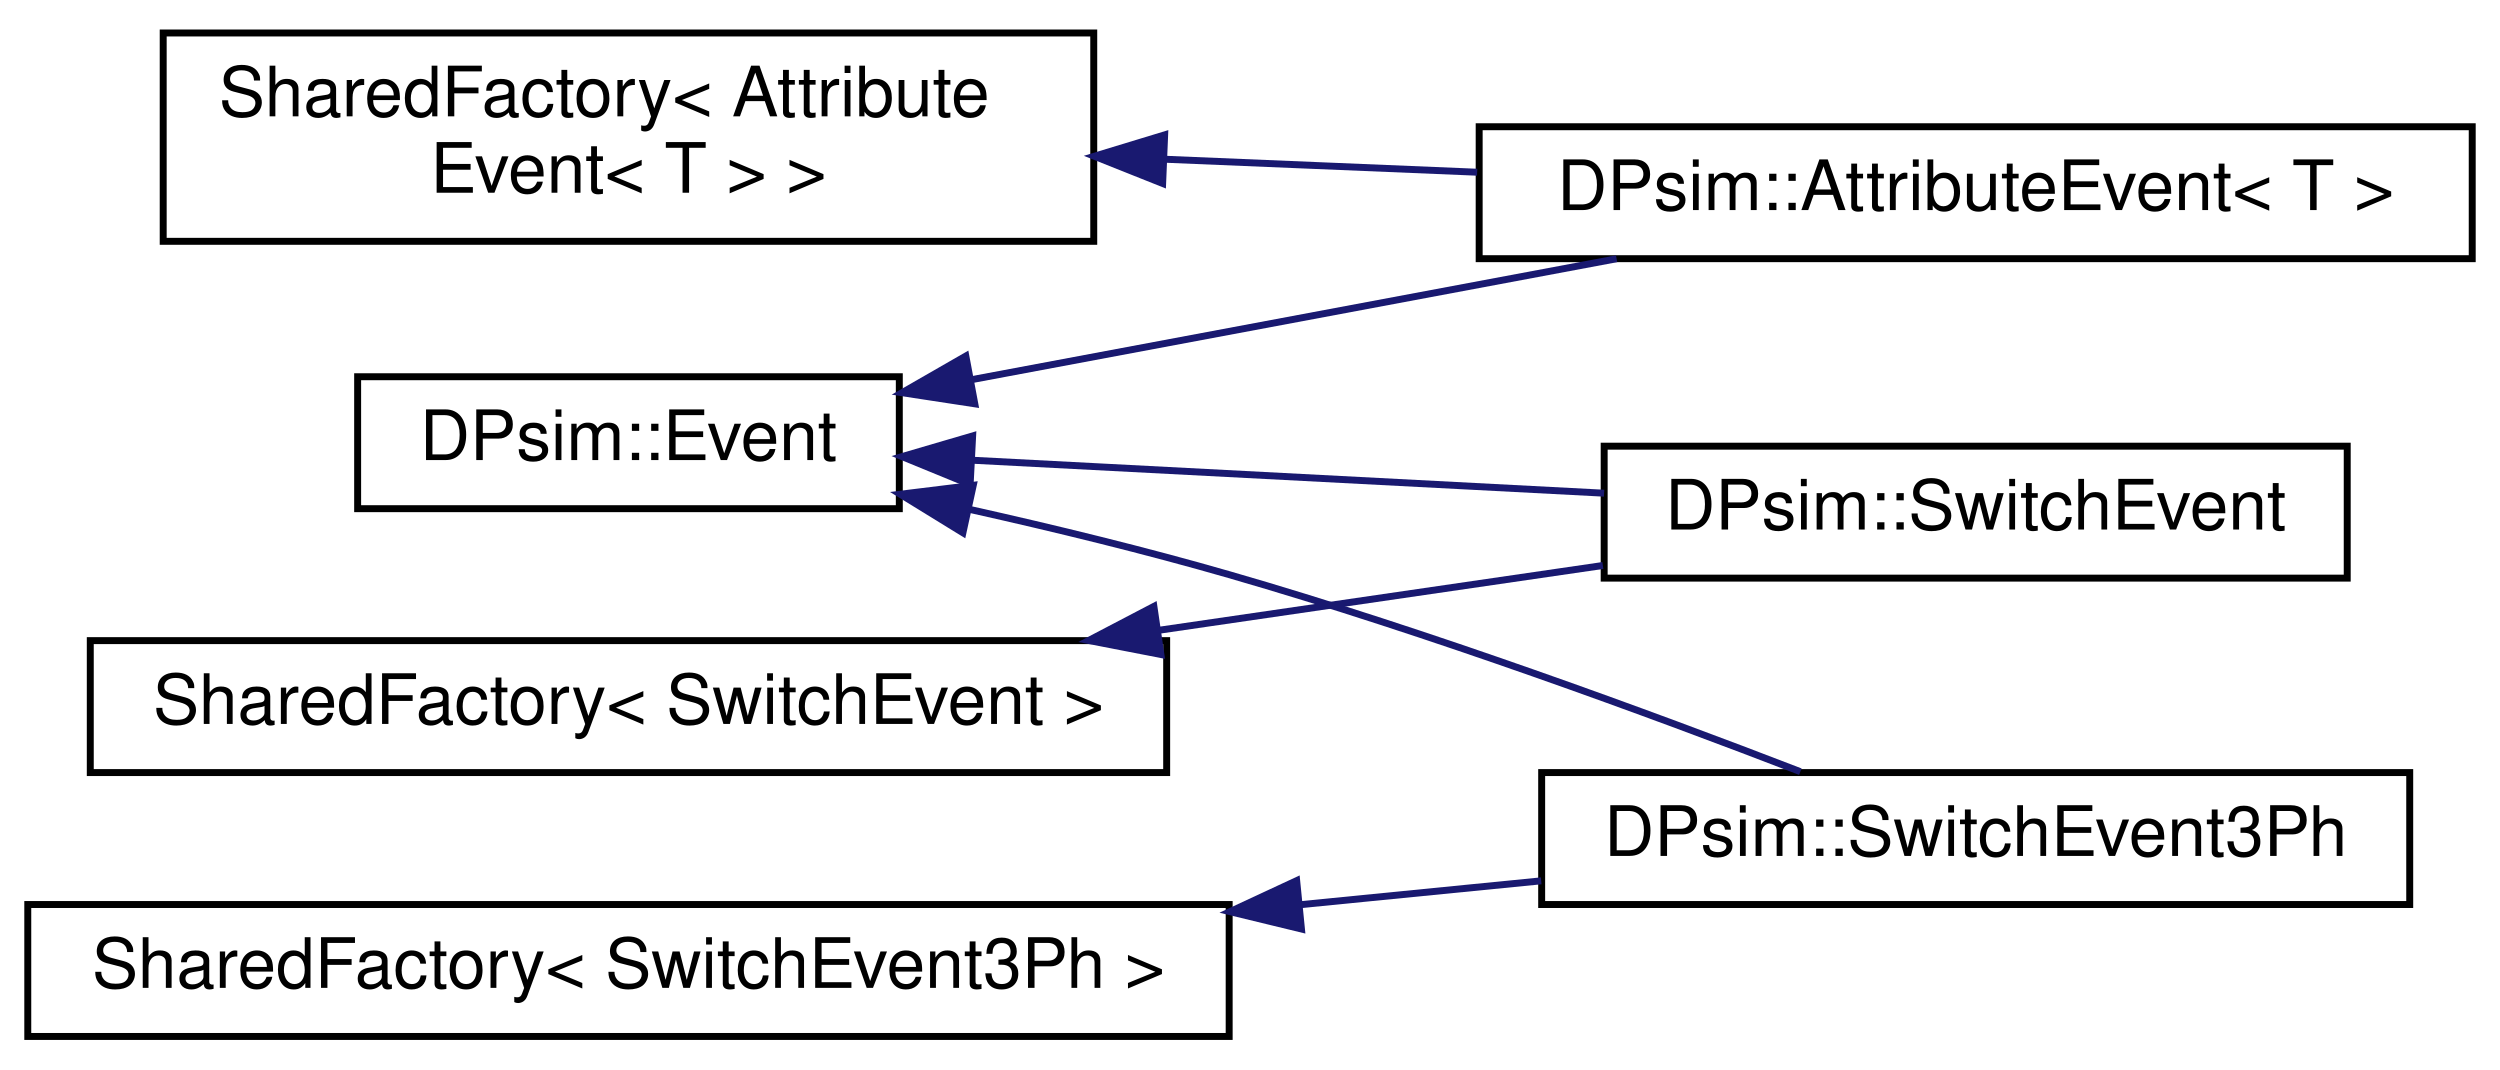
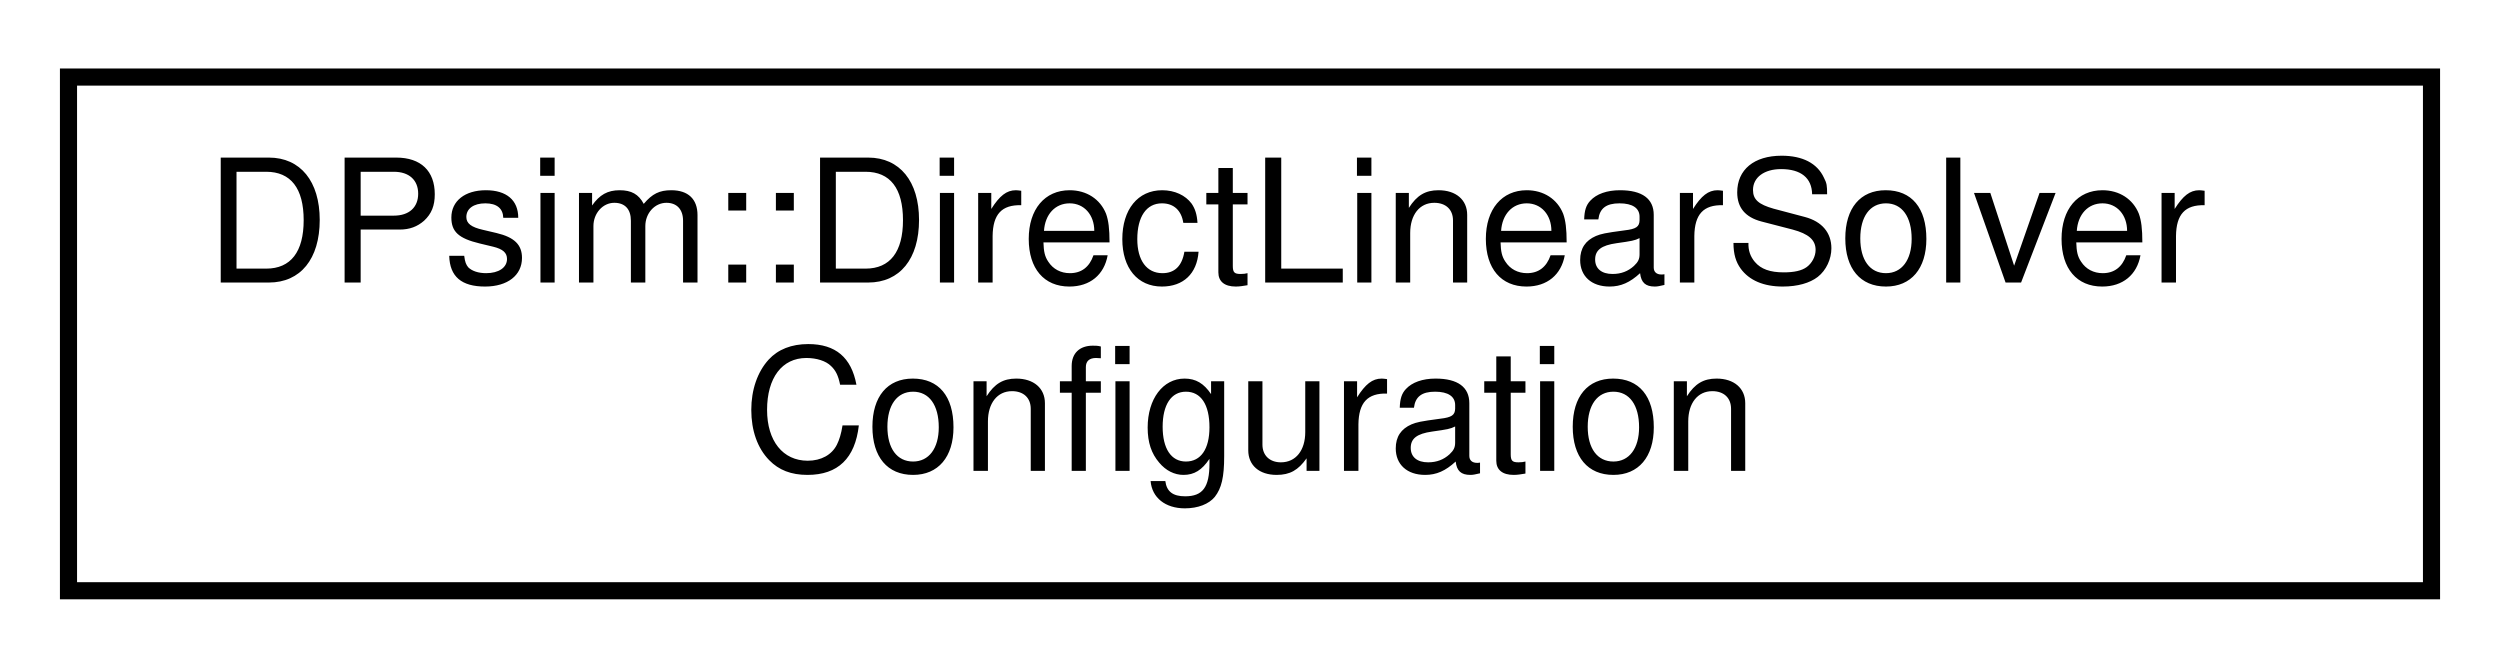
- <svg xmlns="http://www.w3.org/2000/svg" xmlns:xlink="http://www.w3.org/1999/xlink" width="360pt" height="154pt" viewBox="0.00 0.00 360.00 153.50">
-   <g id="graph0" class="graph" transform="scale(1 1) rotate(0) translate(4 149.5)">
+ <svg xmlns="http://www.w3.org/2000/svg" xmlns:xlink="http://www.w3.org/1999/xlink" width="146pt" height="39pt" viewBox="0.00 0.00 146.00 39.00">
+   <g id="graph0" class="graph" transform="scale(1 1) rotate(0) translate(4 35)">
    <g id="node1" class="node">
      <g id="a_node1">
-         <a xlink:href="class_d_psim_1_1_event.html" target="_top" xlink:title=" ">
-           <polygon fill="none" stroke="black" points="47.5,-76.5 47.5,-95.5 125.5,-95.5 125.5,-76.5 47.5,-76.5" />
-           <text text-anchor="middle" x="86.5" y="-83.5" font-family="Helvetica,sans-Serif" font-size="10.00">DPsim::Event</text>
+         <a xlink:href="class_d_psim_1_1_direct_linear_solver_configuration.html" target="_top" xlink:title=" ">
+           <polygon fill="none" stroke="black" points="0,-0.5 0,-30.5 138,-30.5 138,-0.5 0,-0.5" />
+           <text text-anchor="start" x="8" y="-18.5" font-family="Helvetica,sans-Serif" font-size="10.00">DPsim::DirectLinearSolver</text>
+           <text text-anchor="middle" x="69" y="-7.5" font-family="Helvetica,sans-Serif" font-size="10.00">Configuration</text>
        </a>
      </g>
    </g>
-     <g id="node2" class="node">
-       <g id="a_node2">
-         <a xlink:href="class_d_psim_1_1_attribute_event.html" target="_top" xlink:title=" ">
-           <polygon fill="none" stroke="black" points="209,-112.5 209,-131.5 352,-131.5 352,-112.5 209,-112.5" />
-           <text text-anchor="middle" x="280.5" y="-119.5" font-family="Helvetica,sans-Serif" font-size="10.00">DPsim::AttributeEvent&lt; T &gt;</text>
-         </a>
-       </g>
-     </g>
-     <g id="edge1" class="edge">
-       <path fill="none" stroke="midnightblue" d="M135.98,-95.09C164.32,-100.4 200.07,-107.11 228.79,-112.49" />
-       <polygon fill="midnightblue" stroke="midnightblue" points="136.37,-91.6 125.89,-93.2 135.08,-98.48 136.37,-91.6" />
-     </g>
-     <g id="node3" class="node">
-       <g id="a_node3">
-         <a xlink:href="class_d_psim_1_1_switch_event.html" target="_top" xlink:title=" ">
-           <polygon fill="none" stroke="black" points="227,-66.5 227,-85.5 334,-85.5 334,-66.5 227,-66.5" />
-           <text text-anchor="middle" x="280.5" y="-73.5" font-family="Helvetica,sans-Serif" font-size="10.00">DPsim::SwitchEvent</text>
-         </a>
-       </g>
-     </g>
-     <g id="edge2" class="edge">
-       <path fill="none" stroke="midnightblue" d="M136.15,-83.47C163.88,-82.02 198.64,-80.21 226.99,-78.73" />
-       <polygon fill="midnightblue" stroke="midnightblue" points="135.7,-79.98 125.89,-84 136.06,-86.98 135.7,-79.98" />
-     </g>
-     <g id="node4" class="node">
-       <g id="a_node4">
-         <a xlink:href="class_d_psim_1_1_switch_event3_ph.html" target="_top" xlink:title=" ">
-           <polygon fill="none" stroke="black" points="218,-19.5 218,-38.5 343,-38.5 343,-19.5 218,-19.5" />
-           <text text-anchor="middle" x="280.5" y="-26.5" font-family="Helvetica,sans-Serif" font-size="10.00">DPsim::SwitchEvent3Ph</text>
-         </a>
-       </g>
-     </g>
-     <g id="edge3" class="edge">
-       <path fill="none" stroke="midnightblue" d="M135.68,-76.39C147.93,-73.65 161.01,-70.46 173,-67 201.67,-58.73 233.84,-46.89 255.25,-38.63" />
-       <polygon fill="midnightblue" stroke="midnightblue" points="134.66,-73.03 125.64,-78.58 136.15,-79.87 134.66,-73.03" />
-     </g>
-     <g id="node5" class="node">
-       <g id="a_node5">
-         <a xlink:href="class_shared_factory.html" target="_top" xlink:title=" ">
-           <polygon fill="none" stroke="black" points="19.5,-115 19.5,-145 153.5,-145 153.5,-115 19.5,-115" />
-           <text text-anchor="start" x="27.5" y="-133" font-family="Helvetica,sans-Serif" font-size="10.00">SharedFactory&lt; Attribute</text>
-           <text text-anchor="middle" x="86.5" y="-122" font-family="Helvetica,sans-Serif" font-size="10.00">Event&lt; T &gt; &gt;</text>
-         </a>
-       </g>
-     </g>
-     <g id="edge4" class="edge">
-       <path fill="none" stroke="midnightblue" d="M163.72,-126.82C178.56,-126.21 194.06,-125.56 208.71,-124.95" />
-       <polygon fill="midnightblue" stroke="midnightblue" points="163.42,-123.33 153.58,-127.25 163.71,-130.33 163.42,-123.33" />
-     </g>
-     <g id="node6" class="node">
-       <g id="a_node6">
-         <a xlink:href="class_shared_factory.html" target="_top" xlink:title=" ">
-           <polygon fill="none" stroke="black" points="9,-38.5 9,-57.5 164,-57.5 164,-38.5 9,-38.5" />
-           <text text-anchor="middle" x="86.5" y="-45.5" font-family="Helvetica,sans-Serif" font-size="10.00">SharedFactory&lt; SwitchEvent &gt;</text>
-         </a>
-       </g>
-     </g>
-     <g id="edge5" class="edge">
-       <path fill="none" stroke="midnightblue" d="M162.81,-58.98C184.22,-62.1 207.06,-65.44 226.81,-68.32" />
-       <polygon fill="midnightblue" stroke="midnightblue" points="163.17,-55.5 152.77,-57.52 162.16,-62.43 163.17,-55.5" />
-     </g>
-     <g id="node7" class="node">
-       <g id="a_node7">
-         <a xlink:href="class_shared_factory.html" target="_top" xlink:title=" ">
-           <polygon fill="none" stroke="black" points="0,-0.5 0,-19.5 173,-19.5 173,-0.5 0,-0.5" />
-           <text text-anchor="middle" x="86.5" y="-7.5" font-family="Helvetica,sans-Serif" font-size="10.00">SharedFactory&lt; SwitchEvent3Ph &gt;</text>
-         </a>
-       </g>
-     </g>
-     <g id="edge6" class="edge">
-       <path fill="none" stroke="midnightblue" d="M183.41,-19.49C195.15,-20.65 206.89,-21.81 217.93,-22.91" />
-       <polygon fill="midnightblue" stroke="midnightblue" points="183.41,-15.97 173.11,-18.47 182.72,-22.94 183.41,-15.97" />
-     </g>
  </g>
</svg>
